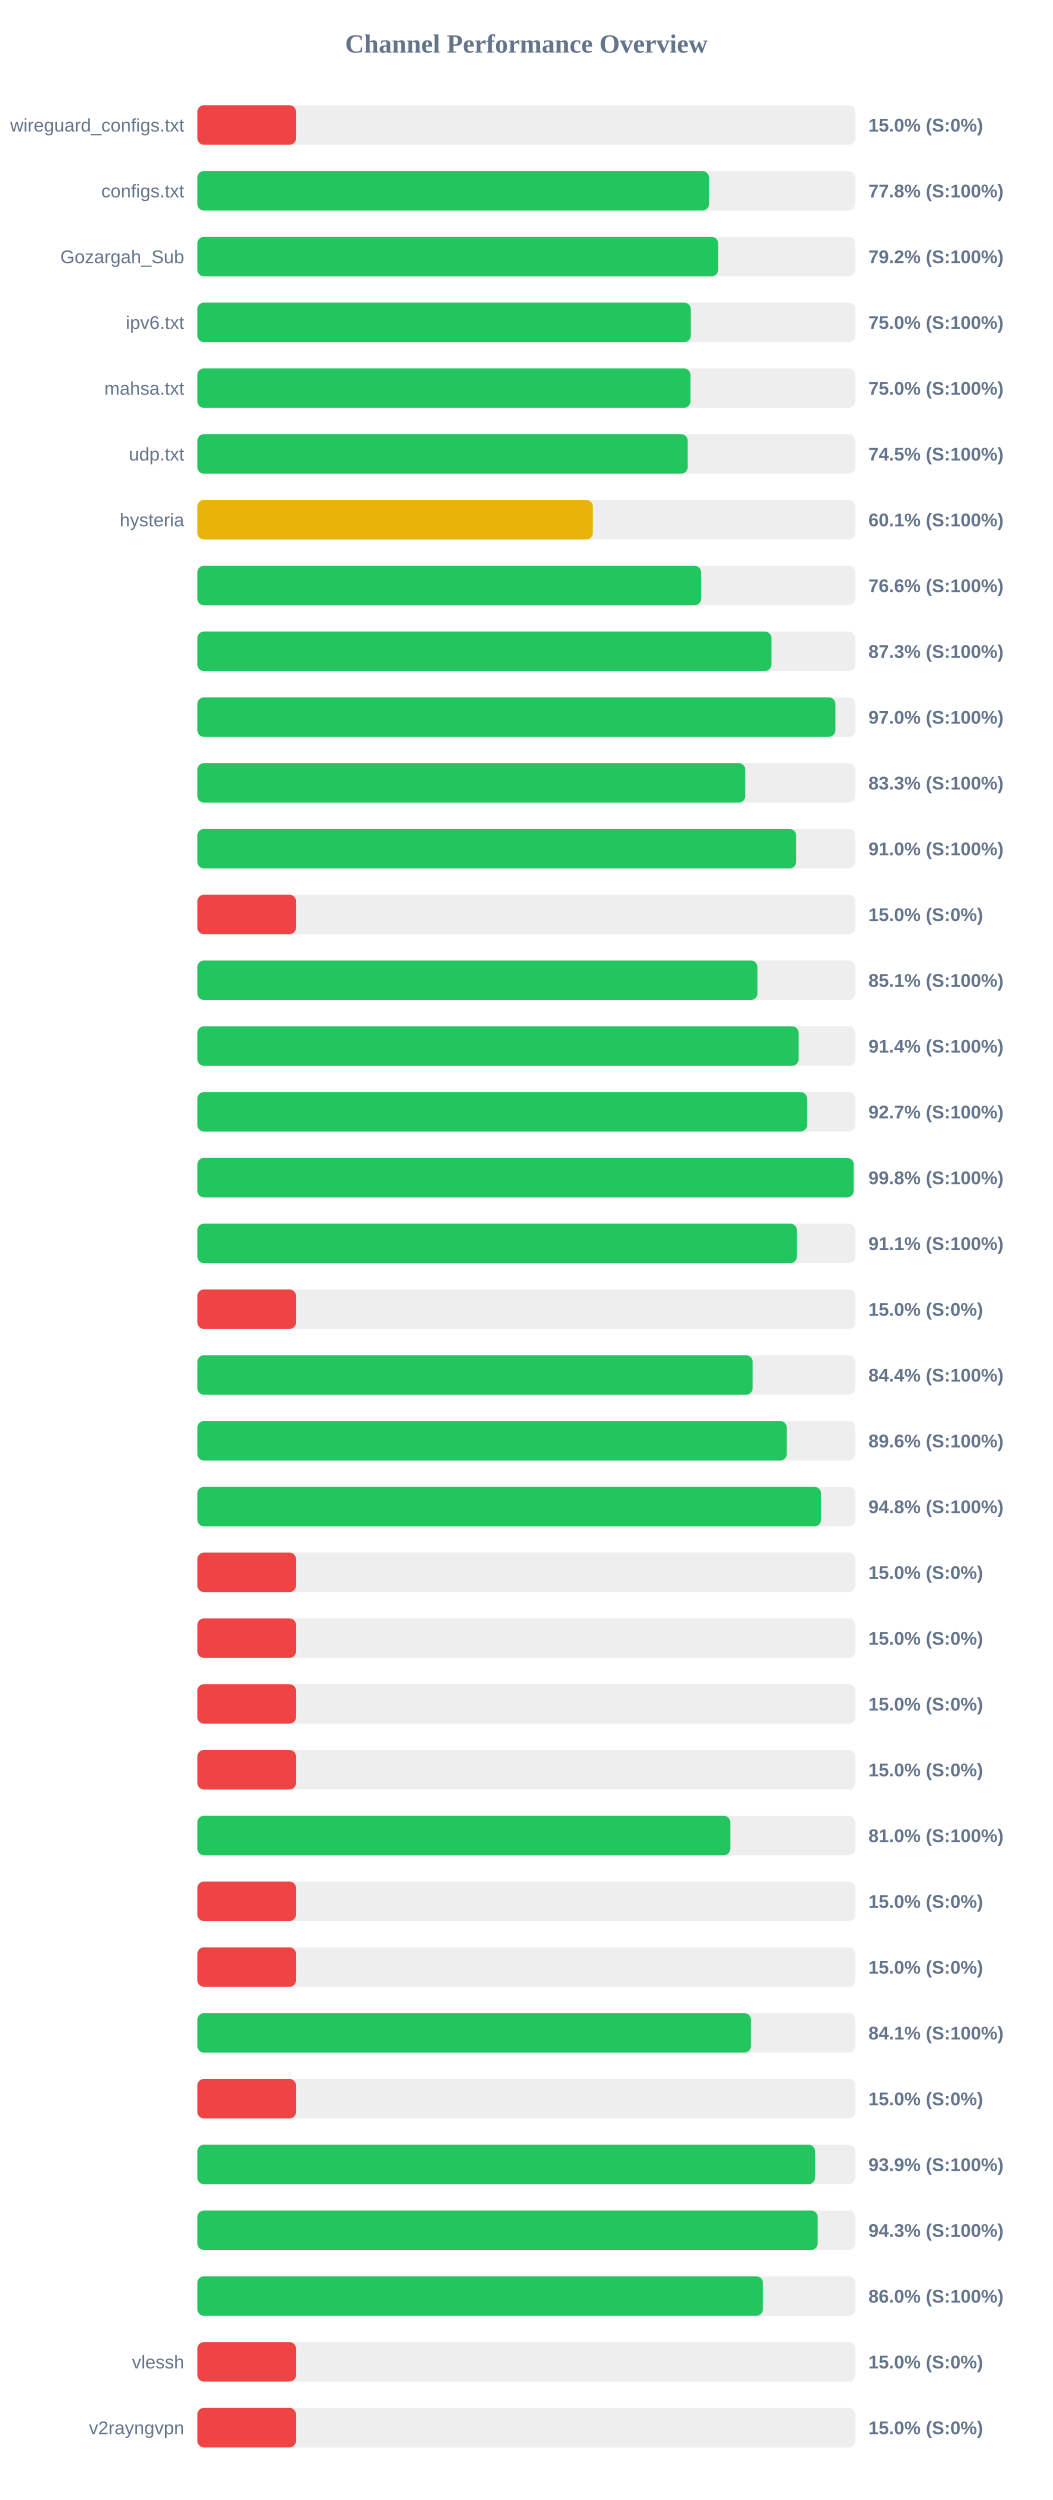
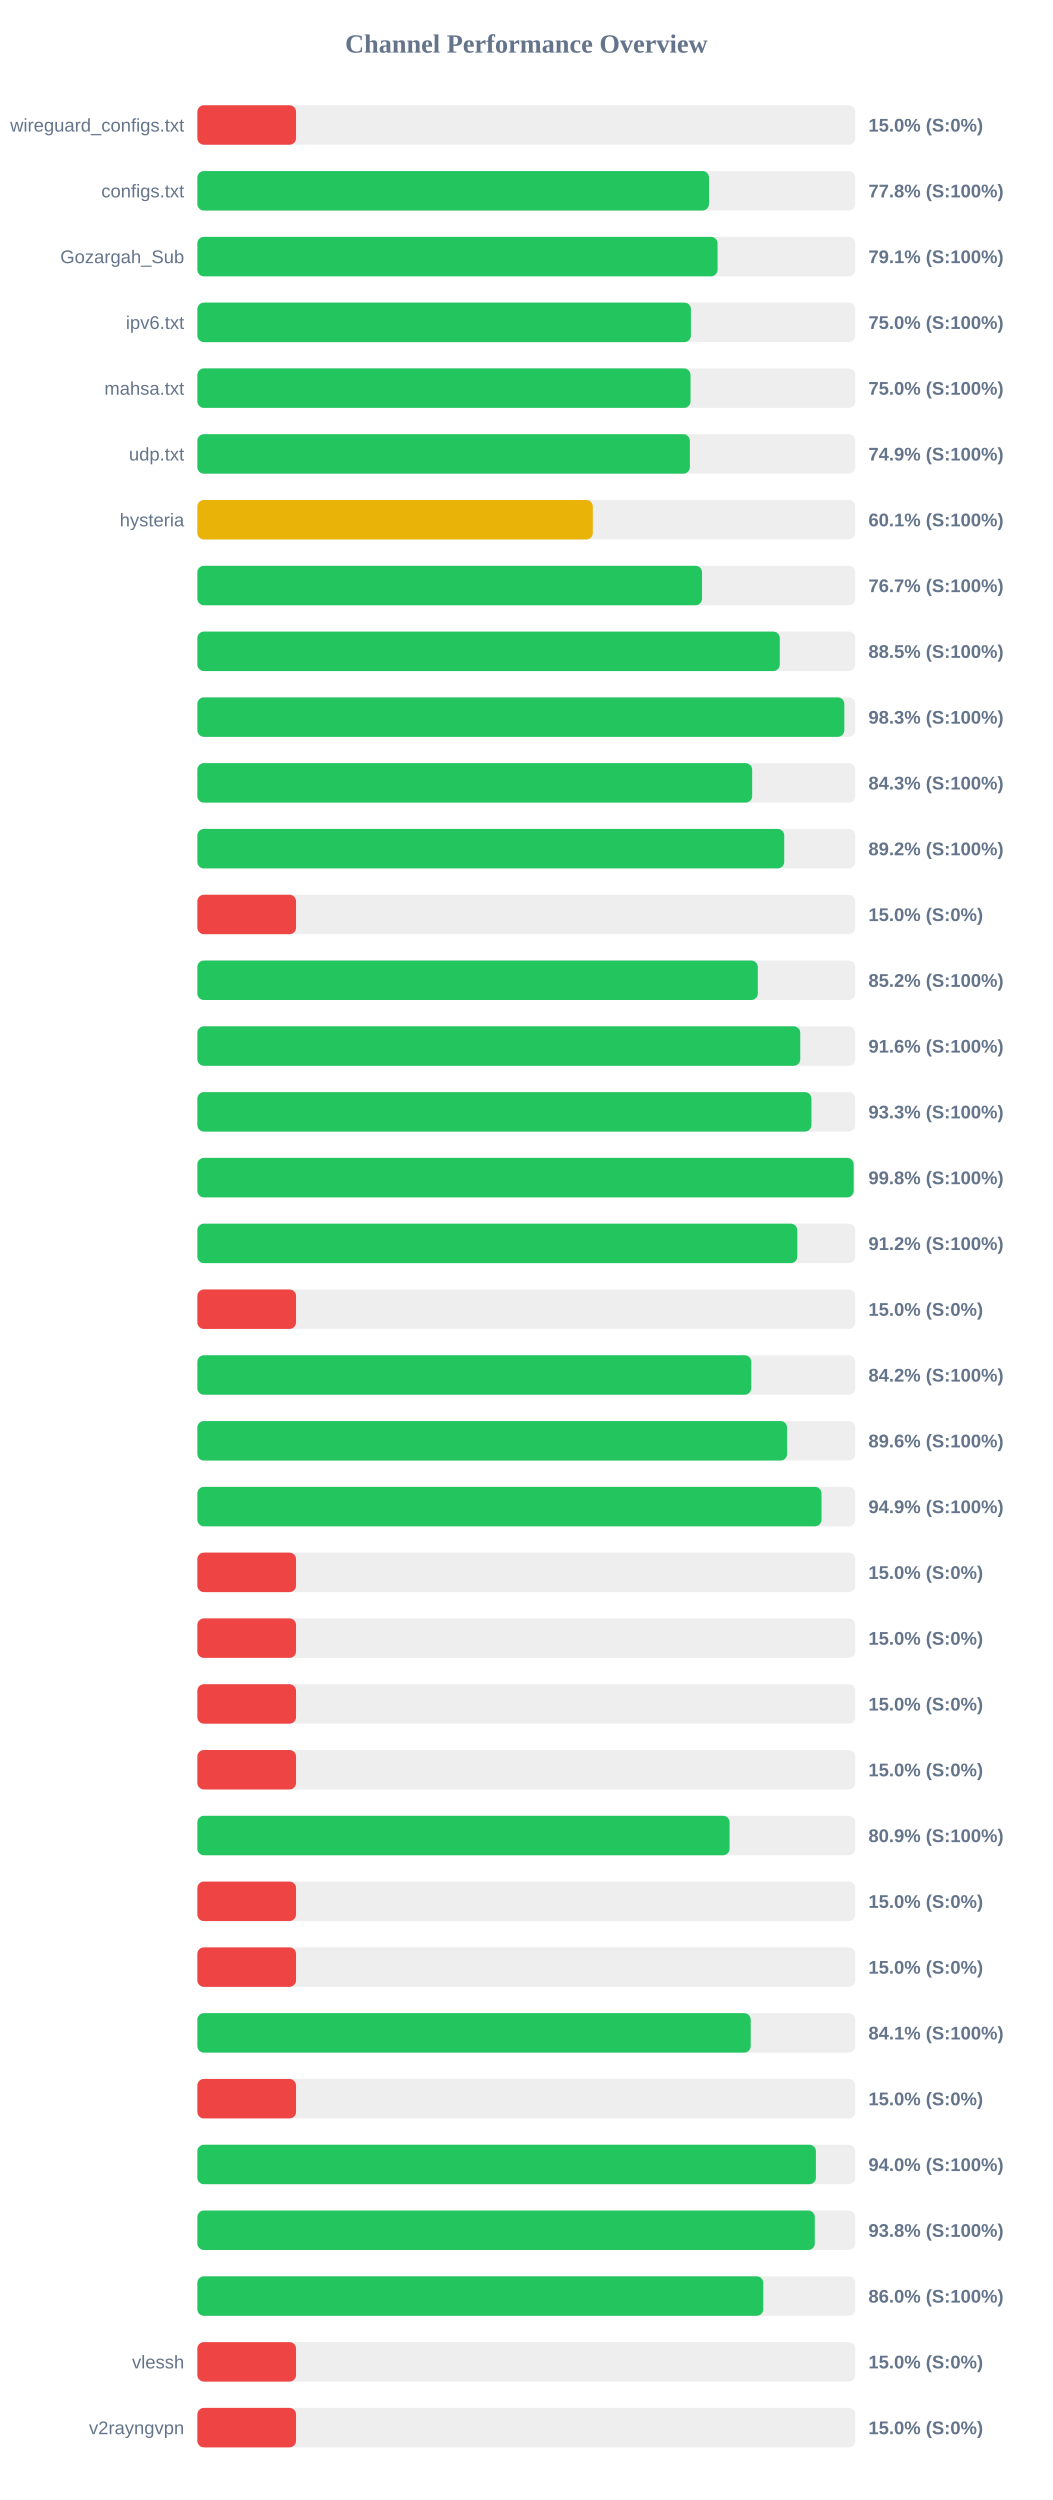
<svg xmlns="http://www.w3.org/2000/svg" width="800" height="1900" version="1.1">
  <style>
        .row { font: 14px Arial; fill: #64748b; }
        .score { font: bold 14px Arial; fill: #64748b; }
    </style>
  <text x="400" y="40" text-anchor="middle" font-size="20px" font-weight="bold" fill="#64748b">Channel Performance Overview</text>
  <rect x="150" y="80" width="500" height="30" fill="#eee" rx="5" />
  <rect x="150" y="80" width="75.0" height="30" fill="#ef4444" rx="5" />
  <text x="140" y="100" text-anchor="end" class="row">wireguard_configs.txt</text>
  <text x="660" y="100" text-anchor="start" class="score">15.0% (S:0%)</text>
  <rect x="150" y="130" width="500" height="30" fill="#eee" rx="5" />
  <rect x="150" y="130" width="388.85" height="30" fill="#22c55e" rx="5" />
  <text x="140" y="150" text-anchor="end" class="row">configs.txt</text>
  <text x="660" y="150" text-anchor="start" class="score">77.8% (S:100%)</text>
  <rect x="150" y="180" width="500" height="30" fill="#eee" rx="5" />
-   <rect x="150" y="180" width="395.8" height="30" fill="#22c55e" rx="5" />
+   <rect x="150" y="180" width="395.35" height="30" fill="#22c55e" rx="5" />
  <text x="140" y="200" text-anchor="end" class="row">Gozargah_Sub</text>
-   <text x="660" y="200" text-anchor="start" class="score">79.2% (S:100%)</text>
+   <text x="660" y="200" text-anchor="start" class="score">79.1% (S:100%)</text>
  <rect x="150" y="230" width="500" height="30" fill="#eee" rx="5" />
-   <rect x="150" y="230" width="375.0" height="30" fill="#22c55e" rx="5" />
+   <rect x="150" y="230" width="375.1" height="30" fill="#22c55e" rx="5" />
  <text x="140" y="250" text-anchor="end" class="row">ipv6.txt</text>
  <text x="660" y="250" text-anchor="start" class="score">75.0% (S:100%)</text>
  <rect x="150" y="280" width="500" height="30" fill="#eee" rx="5" />
-   <rect x="150" y="280" width="374.75" height="30" fill="#22c55e" rx="5" />
+   <rect x="150" y="280" width="374.8" height="30" fill="#22c55e" rx="5" />
  <text x="140" y="300" text-anchor="end" class="row">mahsa.txt</text>
  <text x="660" y="300" text-anchor="start" class="score">75.0% (S:100%)</text>
  <rect x="150" y="330" width="500" height="30" fill="#eee" rx="5" />
-   <rect x="150" y="330" width="372.65" height="30" fill="#22c55e" rx="5" />
+   <rect x="150" y="330" width="374.3" height="30" fill="#22c55e" rx="5" />
  <text x="140" y="350" text-anchor="end" class="row">udp.txt</text>
-   <text x="660" y="350" text-anchor="start" class="score">74.5% (S:100%)</text>
+   <text x="660" y="350" text-anchor="start" class="score">74.9% (S:100%)</text>
  <rect x="150" y="380" width="500" height="30" fill="#eee" rx="5" />
  <rect x="150" y="380" width="300.55" height="30" fill="#eab308" rx="5" />
  <text x="140" y="400" text-anchor="end" class="row">hysteria</text>
  <text x="660" y="400" text-anchor="start" class="score">60.1% (S:100%)</text>
  <rect x="150" y="430" width="500" height="30" fill="#eee" rx="5" />
-   <rect x="150" y="430" width="382.85" height="30" fill="#22c55e" rx="5" />
+   <rect x="150" y="430" width="383.55" height="30" fill="#22c55e" rx="5" />
  <text x="140" y="450" text-anchor="end" class="row" />
-   <text x="660" y="450" text-anchor="start" class="score">76.6% (S:100%)</text>
+   <text x="660" y="450" text-anchor="start" class="score">76.7% (S:100%)</text>
  <rect x="150" y="480" width="500" height="30" fill="#eee" rx="5" />
-   <rect x="150" y="480" width="436.3" height="30" fill="#22c55e" rx="5" />
+   <rect x="150" y="480" width="442.65" height="30" fill="#22c55e" rx="5" />
  <text x="140" y="500" text-anchor="end" class="row" />
-   <text x="660" y="500" text-anchor="start" class="score">87.3% (S:100%)</text>
+   <text x="660" y="500" text-anchor="start" class="score">88.5% (S:100%)</text>
  <rect x="150" y="530" width="500" height="30" fill="#eee" rx="5" />
-   <rect x="150" y="530" width="484.9" height="30" fill="#22c55e" rx="5" />
+   <rect x="150" y="530" width="491.7" height="30" fill="#22c55e" rx="5" />
  <text x="140" y="550" text-anchor="end" class="row" />
-   <text x="660" y="550" text-anchor="start" class="score">97.0% (S:100%)</text>
+   <text x="660" y="550" text-anchor="start" class="score">98.3% (S:100%)</text>
  <rect x="150" y="580" width="500" height="30" fill="#eee" rx="5" />
-   <rect x="150" y="580" width="416.4" height="30" fill="#22c55e" rx="5" />
+   <rect x="150" y="580" width="421.65" height="30" fill="#22c55e" rx="5" />
  <text x="140" y="600" text-anchor="end" class="row" />
-   <text x="660" y="600" text-anchor="start" class="score">83.3% (S:100%)</text>
+   <text x="660" y="600" text-anchor="start" class="score">84.3% (S:100%)</text>
  <rect x="150" y="630" width="500" height="30" fill="#eee" rx="5" />
-   <rect x="150" y="630" width="455.05" height="30" fill="#22c55e" rx="5" />
+   <rect x="150" y="630" width="446.0" height="30" fill="#22c55e" rx="5" />
  <text x="140" y="650" text-anchor="end" class="row" />
-   <text x="660" y="650" text-anchor="start" class="score">91.0% (S:100%)</text>
+   <text x="660" y="650" text-anchor="start" class="score">89.2% (S:100%)</text>
  <rect x="150" y="680" width="500" height="30" fill="#eee" rx="5" />
  <rect x="150" y="680" width="75.0" height="30" fill="#ef4444" rx="5" />
  <text x="140" y="700" text-anchor="end" class="row" />
  <text x="660" y="700" text-anchor="start" class="score">15.0% (S:0%)</text>
  <rect x="150" y="730" width="500" height="30" fill="#eee" rx="5" />
-   <rect x="150" y="730" width="425.65" height="30" fill="#22c55e" rx="5" />
+   <rect x="150" y="730" width="425.95" height="30" fill="#22c55e" rx="5" />
  <text x="140" y="750" text-anchor="end" class="row" />
-   <text x="660" y="750" text-anchor="start" class="score">85.1% (S:100%)</text>
+   <text x="660" y="750" text-anchor="start" class="score">85.2% (S:100%)</text>
  <rect x="150" y="780" width="500" height="30" fill="#eee" rx="5" />
-   <rect x="150" y="780" width="456.95" height="30" fill="#22c55e" rx="5" />
+   <rect x="150" y="780" width="458.2" height="30" fill="#22c55e" rx="5" />
  <text x="140" y="800" text-anchor="end" class="row" />
-   <text x="660" y="800" text-anchor="start" class="score">91.4% (S:100%)</text>
+   <text x="660" y="800" text-anchor="start" class="score">91.6% (S:100%)</text>
  <rect x="150" y="830" width="500" height="30" fill="#eee" rx="5" />
-   <rect x="150" y="830" width="463.4" height="30" fill="#22c55e" rx="5" />
+   <rect x="150" y="830" width="466.7" height="30" fill="#22c55e" rx="5" />
  <text x="140" y="850" text-anchor="end" class="row" />
-   <text x="660" y="850" text-anchor="start" class="score">92.7% (S:100%)</text>
+   <text x="660" y="850" text-anchor="start" class="score">93.3% (S:100%)</text>
  <rect x="150" y="880" width="500" height="30" fill="#eee" rx="5" />
  <rect x="150" y="880" width="498.8" height="30" fill="#22c55e" rx="5" />
  <text x="140" y="900" text-anchor="end" class="row" />
  <text x="660" y="900" text-anchor="start" class="score">99.8% (S:100%)</text>
  <rect x="150" y="930" width="500" height="30" fill="#eee" rx="5" />
-   <rect x="150" y="930" width="455.65" height="30" fill="#22c55e" rx="5" />
+   <rect x="150" y="930" width="455.95" height="30" fill="#22c55e" rx="5" />
  <text x="140" y="950" text-anchor="end" class="row" />
-   <text x="660" y="950" text-anchor="start" class="score">91.1% (S:100%)</text>
+   <text x="660" y="950" text-anchor="start" class="score">91.2% (S:100%)</text>
  <rect x="150" y="980" width="500" height="30" fill="#eee" rx="5" />
  <rect x="150" y="980" width="75.0" height="30" fill="#ef4444" rx="5" />
  <text x="140" y="1000" text-anchor="end" class="row" />
  <text x="660" y="1000" text-anchor="start" class="score">15.0% (S:0%)</text>
  <rect x="150" y="1030" width="500" height="30" fill="#eee" rx="5" />
-   <rect x="150" y="1030" width="422.0" height="30" fill="#22c55e" rx="5" />
+   <rect x="150" y="1030" width="420.95" height="30" fill="#22c55e" rx="5" />
  <text x="140" y="1050" text-anchor="end" class="row" />
-   <text x="660" y="1050" text-anchor="start" class="score">84.4% (S:100%)</text>
+   <text x="660" y="1050" text-anchor="start" class="score">84.2% (S:100%)</text>
  <rect x="150" y="1080" width="500" height="30" fill="#eee" rx="5" />
-   <rect x="150" y="1080" width="447.95" height="30" fill="#22c55e" rx="5" />
+   <rect x="150" y="1080" width="448.2" height="30" fill="#22c55e" rx="5" />
  <text x="140" y="1100" text-anchor="end" class="row" />
  <text x="660" y="1100" text-anchor="start" class="score">89.6% (S:100%)</text>
  <rect x="150" y="1130" width="500" height="30" fill="#eee" rx="5" />
-   <rect x="150" y="1130" width="474.0" height="30" fill="#22c55e" rx="5" />
+   <rect x="150" y="1130" width="474.35" height="30" fill="#22c55e" rx="5" />
  <text x="140" y="1150" text-anchor="end" class="row" />
-   <text x="660" y="1150" text-anchor="start" class="score">94.8% (S:100%)</text>
+   <text x="660" y="1150" text-anchor="start" class="score">94.9% (S:100%)</text>
  <rect x="150" y="1180" width="500" height="30" fill="#eee" rx="5" />
  <rect x="150" y="1180" width="75.0" height="30" fill="#ef4444" rx="5" />
  <text x="140" y="1200" text-anchor="end" class="row" />
  <text x="660" y="1200" text-anchor="start" class="score">15.0% (S:0%)</text>
  <rect x="150" y="1230" width="500" height="30" fill="#eee" rx="5" />
  <rect x="150" y="1230" width="75.0" height="30" fill="#ef4444" rx="5" />
  <text x="140" y="1250" text-anchor="end" class="row" />
  <text x="660" y="1250" text-anchor="start" class="score">15.0% (S:0%)</text>
  <rect x="150" y="1280" width="500" height="30" fill="#eee" rx="5" />
  <rect x="150" y="1280" width="75.0" height="30" fill="#ef4444" rx="5" />
  <text x="140" y="1300" text-anchor="end" class="row" />
  <text x="660" y="1300" text-anchor="start" class="score">15.0% (S:0%)</text>
  <rect x="150" y="1330" width="500" height="30" fill="#eee" rx="5" />
  <rect x="150" y="1330" width="75.0" height="30" fill="#ef4444" rx="5" />
  <text x="140" y="1350" text-anchor="end" class="row" />
  <text x="660" y="1350" text-anchor="start" class="score">15.0% (S:0%)</text>
  <rect x="150" y="1380" width="500" height="30" fill="#eee" rx="5" />
-   <rect x="150" y="1380" width="405.0" height="30" fill="#22c55e" rx="5" />
+   <rect x="150" y="1380" width="404.5" height="30" fill="#22c55e" rx="5" />
  <text x="140" y="1400" text-anchor="end" class="row" />
-   <text x="660" y="1400" text-anchor="start" class="score">81.0% (S:100%)</text>
+   <text x="660" y="1400" text-anchor="start" class="score">80.9% (S:100%)</text>
  <rect x="150" y="1430" width="500" height="30" fill="#eee" rx="5" />
  <rect x="150" y="1430" width="75.0" height="30" fill="#ef4444" rx="5" />
  <text x="140" y="1450" text-anchor="end" class="row" />
  <text x="660" y="1450" text-anchor="start" class="score">15.0% (S:0%)</text>
  <rect x="150" y="1480" width="500" height="30" fill="#eee" rx="5" />
  <rect x="150" y="1480" width="75.0" height="30" fill="#ef4444" rx="5" />
  <text x="140" y="1500" text-anchor="end" class="row" />
  <text x="660" y="1500" text-anchor="start" class="score">15.0% (S:0%)</text>
  <rect x="150" y="1530" width="500" height="30" fill="#eee" rx="5" />
-   <rect x="150" y="1530" width="420.7" height="30" fill="#22c55e" rx="5" />
+   <rect x="150" y="1530" width="420.55" height="30" fill="#22c55e" rx="5" />
  <text x="140" y="1550" text-anchor="end" class="row" />
  <text x="660" y="1550" text-anchor="start" class="score">84.1% (S:100%)</text>
  <rect x="150" y="1580" width="500" height="30" fill="#eee" rx="5" />
  <rect x="150" y="1580" width="75.0" height="30" fill="#ef4444" rx="5" />
  <text x="140" y="1600" text-anchor="end" class="row" />
  <text x="660" y="1600" text-anchor="start" class="score">15.0% (S:0%)</text>
  <rect x="150" y="1630" width="500" height="30" fill="#eee" rx="5" />
-   <rect x="150" y="1630" width="469.45" height="30" fill="#22c55e" rx="5" />
+   <rect x="150" y="1630" width="470.1" height="30" fill="#22c55e" rx="5" />
  <text x="140" y="1650" text-anchor="end" class="row" />
-   <text x="660" y="1650" text-anchor="start" class="score">93.9% (S:100%)</text>
+   <text x="660" y="1650" text-anchor="start" class="score">94.0% (S:100%)</text>
  <rect x="150" y="1680" width="500" height="30" fill="#eee" rx="5" />
-   <rect x="150" y="1680" width="471.45" height="30" fill="#22c55e" rx="5" />
+   <rect x="150" y="1680" width="469.25" height="30" fill="#22c55e" rx="5" />
  <text x="140" y="1700" text-anchor="end" class="row" />
-   <text x="660" y="1700" text-anchor="start" class="score">94.3% (S:100%)</text>
+   <text x="660" y="1700" text-anchor="start" class="score">93.8% (S:100%)</text>
  <rect x="150" y="1730" width="500" height="30" fill="#eee" rx="5" />
-   <rect x="150" y="1730" width="429.8" height="30" fill="#22c55e" rx="5" />
+   <rect x="150" y="1730" width="430.1" height="30" fill="#22c55e" rx="5" />
  <text x="140" y="1750" text-anchor="end" class="row" />
  <text x="660" y="1750" text-anchor="start" class="score">86.0% (S:100%)</text>
  <rect x="150" y="1780" width="500" height="30" fill="#eee" rx="5" />
  <rect x="150" y="1780" width="75.0" height="30" fill="#ef4444" rx="5" />
  <text x="140" y="1800" text-anchor="end" class="row">vlessh</text>
  <text x="660" y="1800" text-anchor="start" class="score">15.0% (S:0%)</text>
  <rect x="150" y="1830" width="500" height="30" fill="#eee" rx="5" />
  <rect x="150" y="1830" width="75.0" height="30" fill="#ef4444" rx="5" />
  <text x="140" y="1850" text-anchor="end" class="row">v2rayngvpn</text>
  <text x="660" y="1850" text-anchor="start" class="score">15.0% (S:0%)</text>
</svg>
